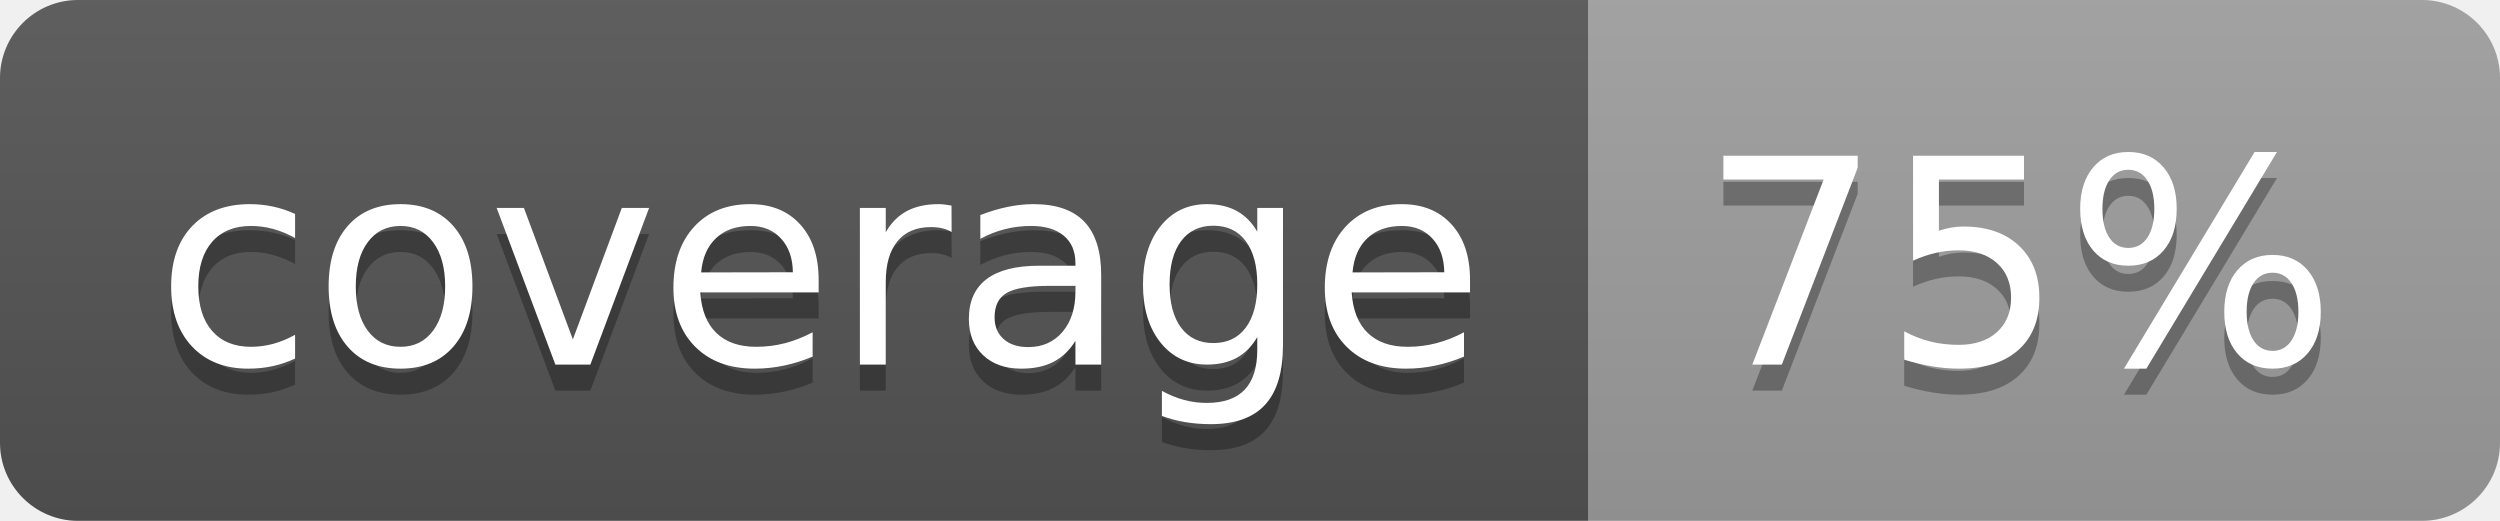
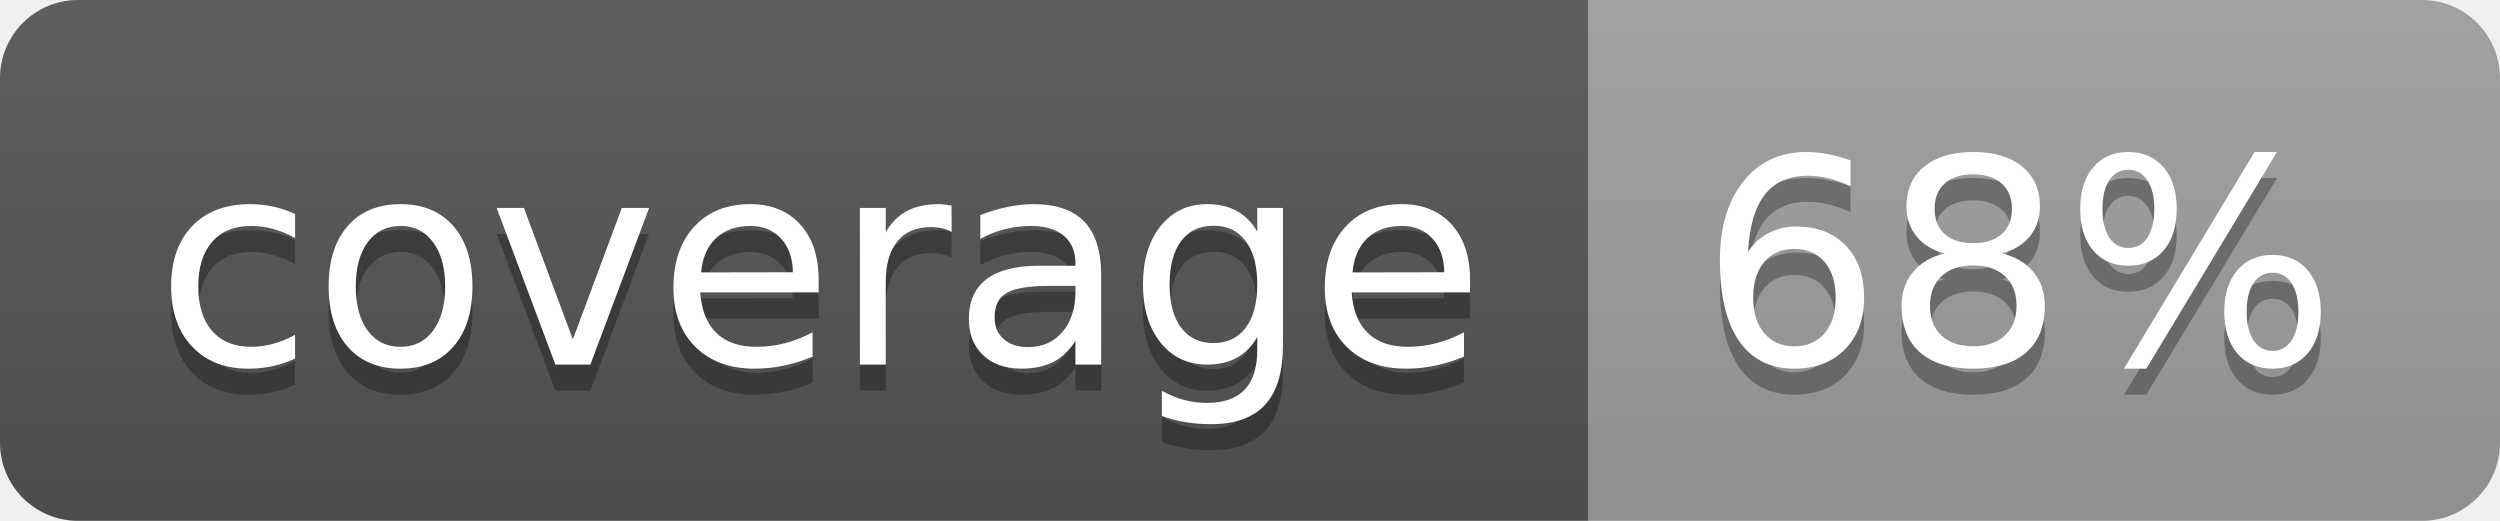
<svg xmlns="http://www.w3.org/2000/svg" width="96" height="20">
  <linearGradient id="b" x2="0" y2="100%">
    <stop offset="0" stop-color="#bbb" stop-opacity=".1" />
    <stop offset="1" stop-opacity=".1" />
  </linearGradient>
  <clipPath id="a">
    <rect width="96" height="20" rx="3" fill="#fff" />
  </clipPath>
  <g clip-path="url(#a)">
    <path fill="#555" d="M0 0h61v20H0z" />
    <path fill="#9F9F9F" d="M61 0h35v20H61z" />
    <path fill="url(#b)" d="M0 0h96v20H0z" />
  </g>
  <g fill="#fff" text-anchor="middle" font-family="DejaVu Sans,Verdana,Geneva,sans-serif" font-size="110">
    <text x="315" y="150" fill="#010101" fill-opacity=".3" transform="scale(.1)" textLength="510">coverage</text>
    <text x="315" y="140" transform="scale(.1)" textLength="510">coverage</text>
-     <text x="775" y="150" fill="#010101" fill-opacity=".3" transform="scale(.1)" textLength="250">75%</text>
-     <text x="775" y="140" transform="scale(.1)" textLength="250">75%</text>
+     <text x="775" y="150" fill="#010101" fill-opacity=".3" transform="scale(.1)" textLength="250">68%</text>
+     <text x="775" y="140" transform="scale(.1)" textLength="250">68%</text>
  </g>
</svg>
